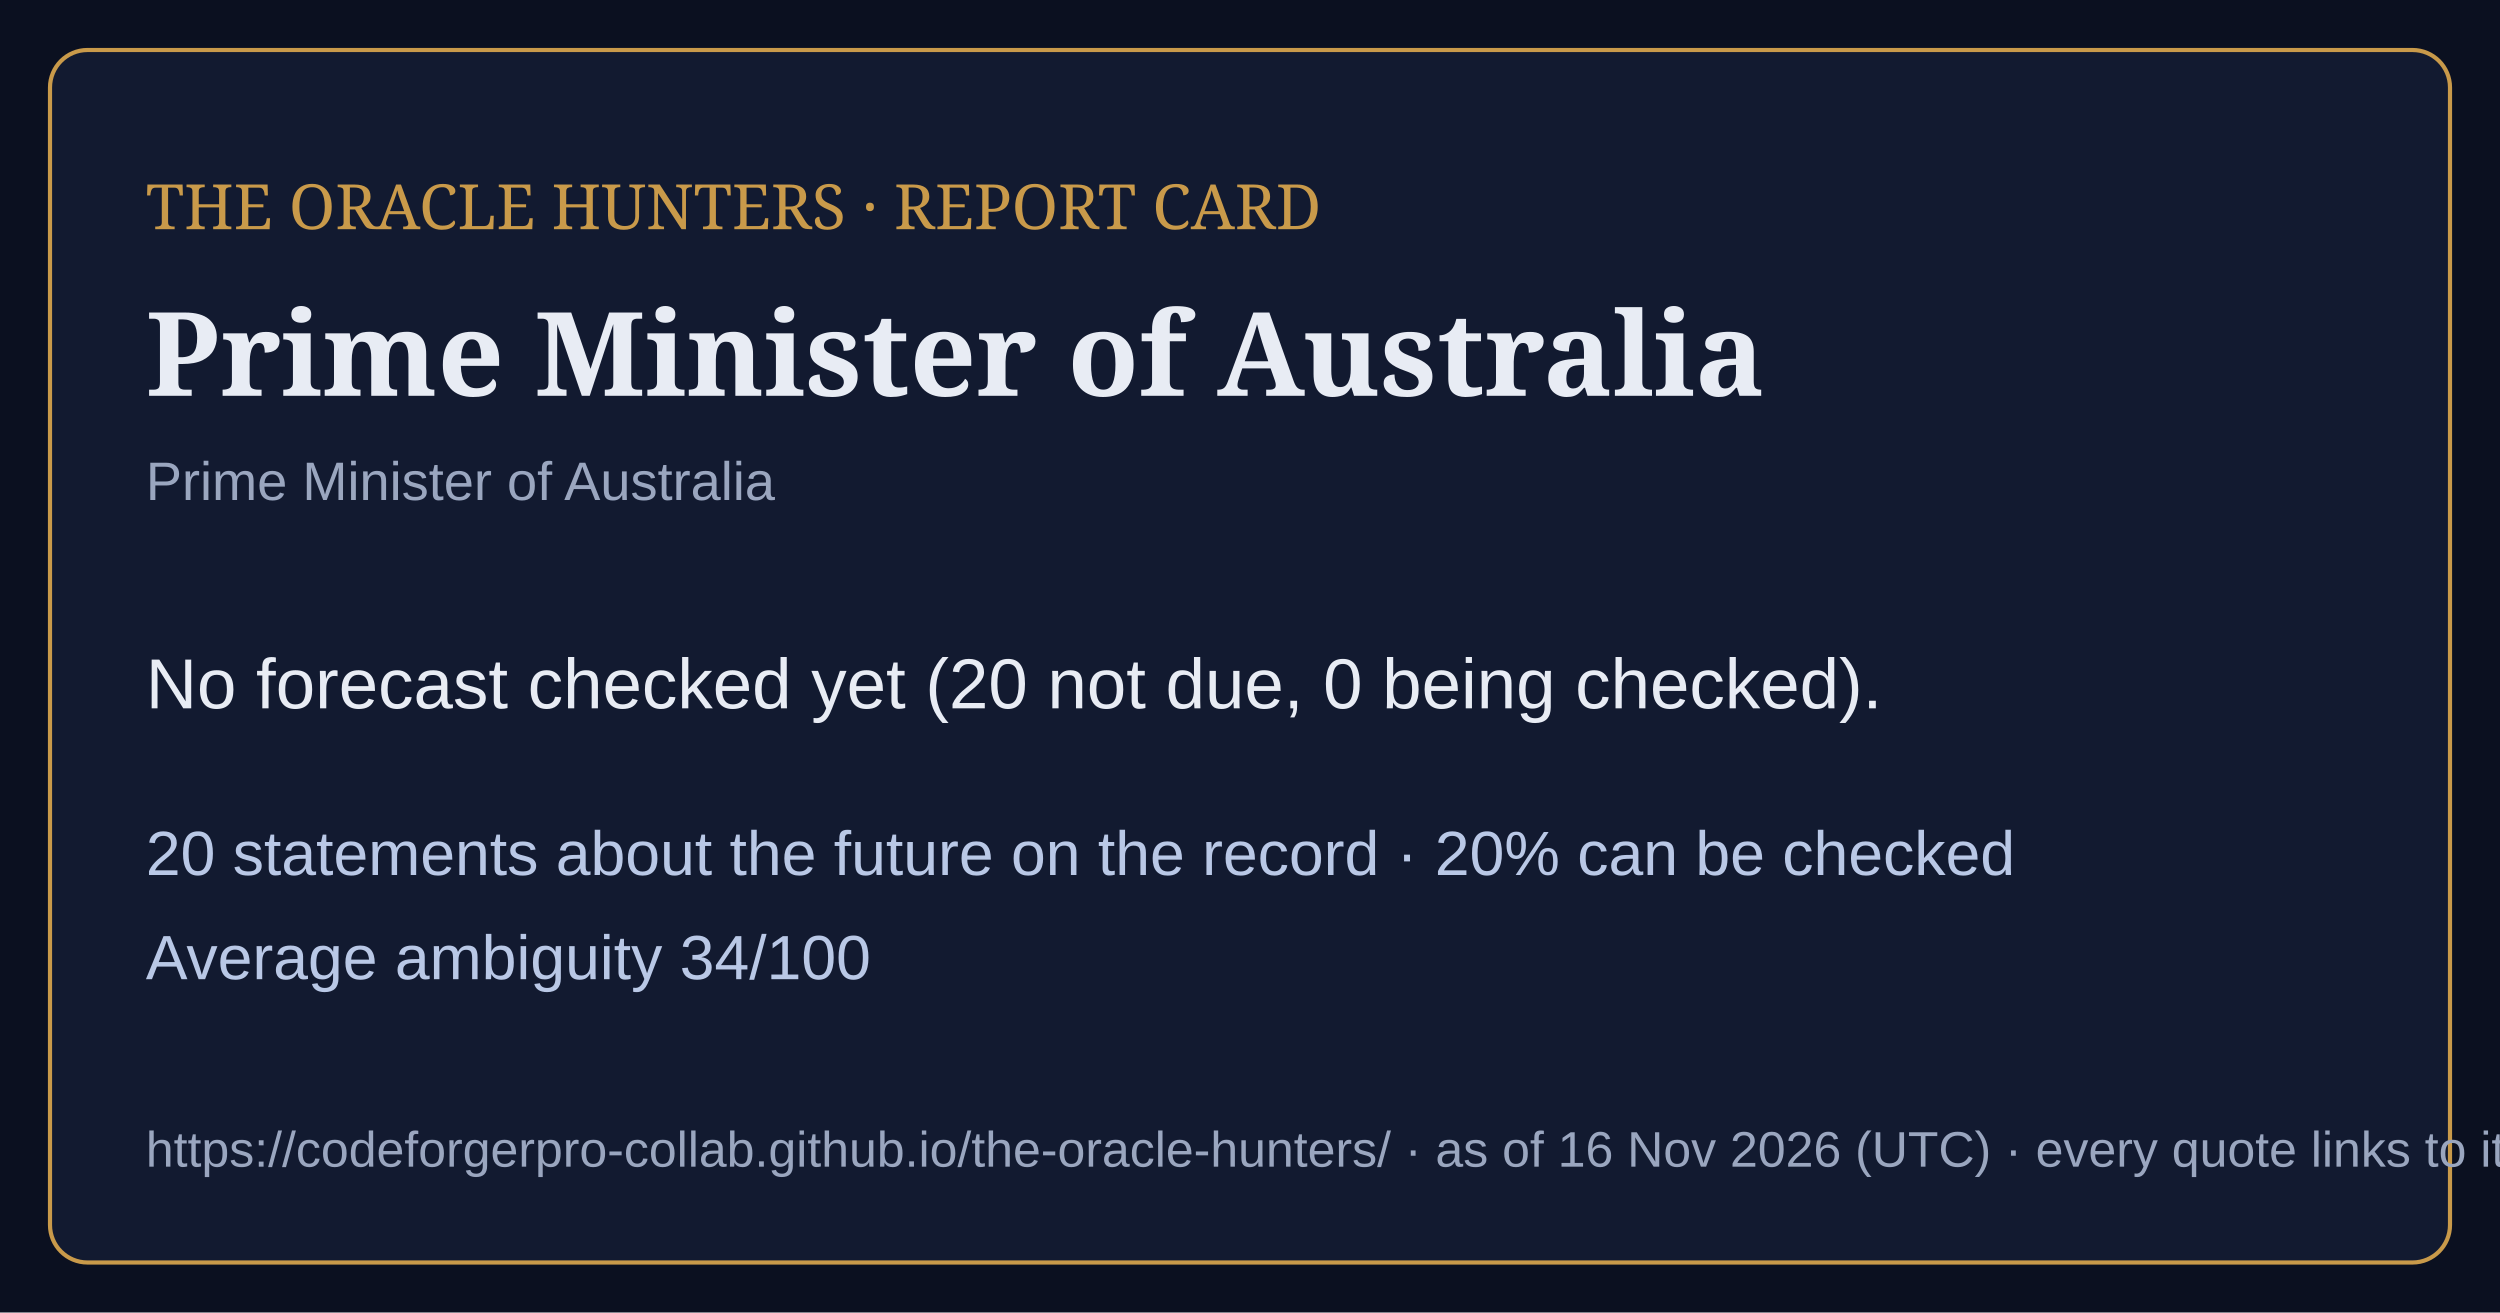
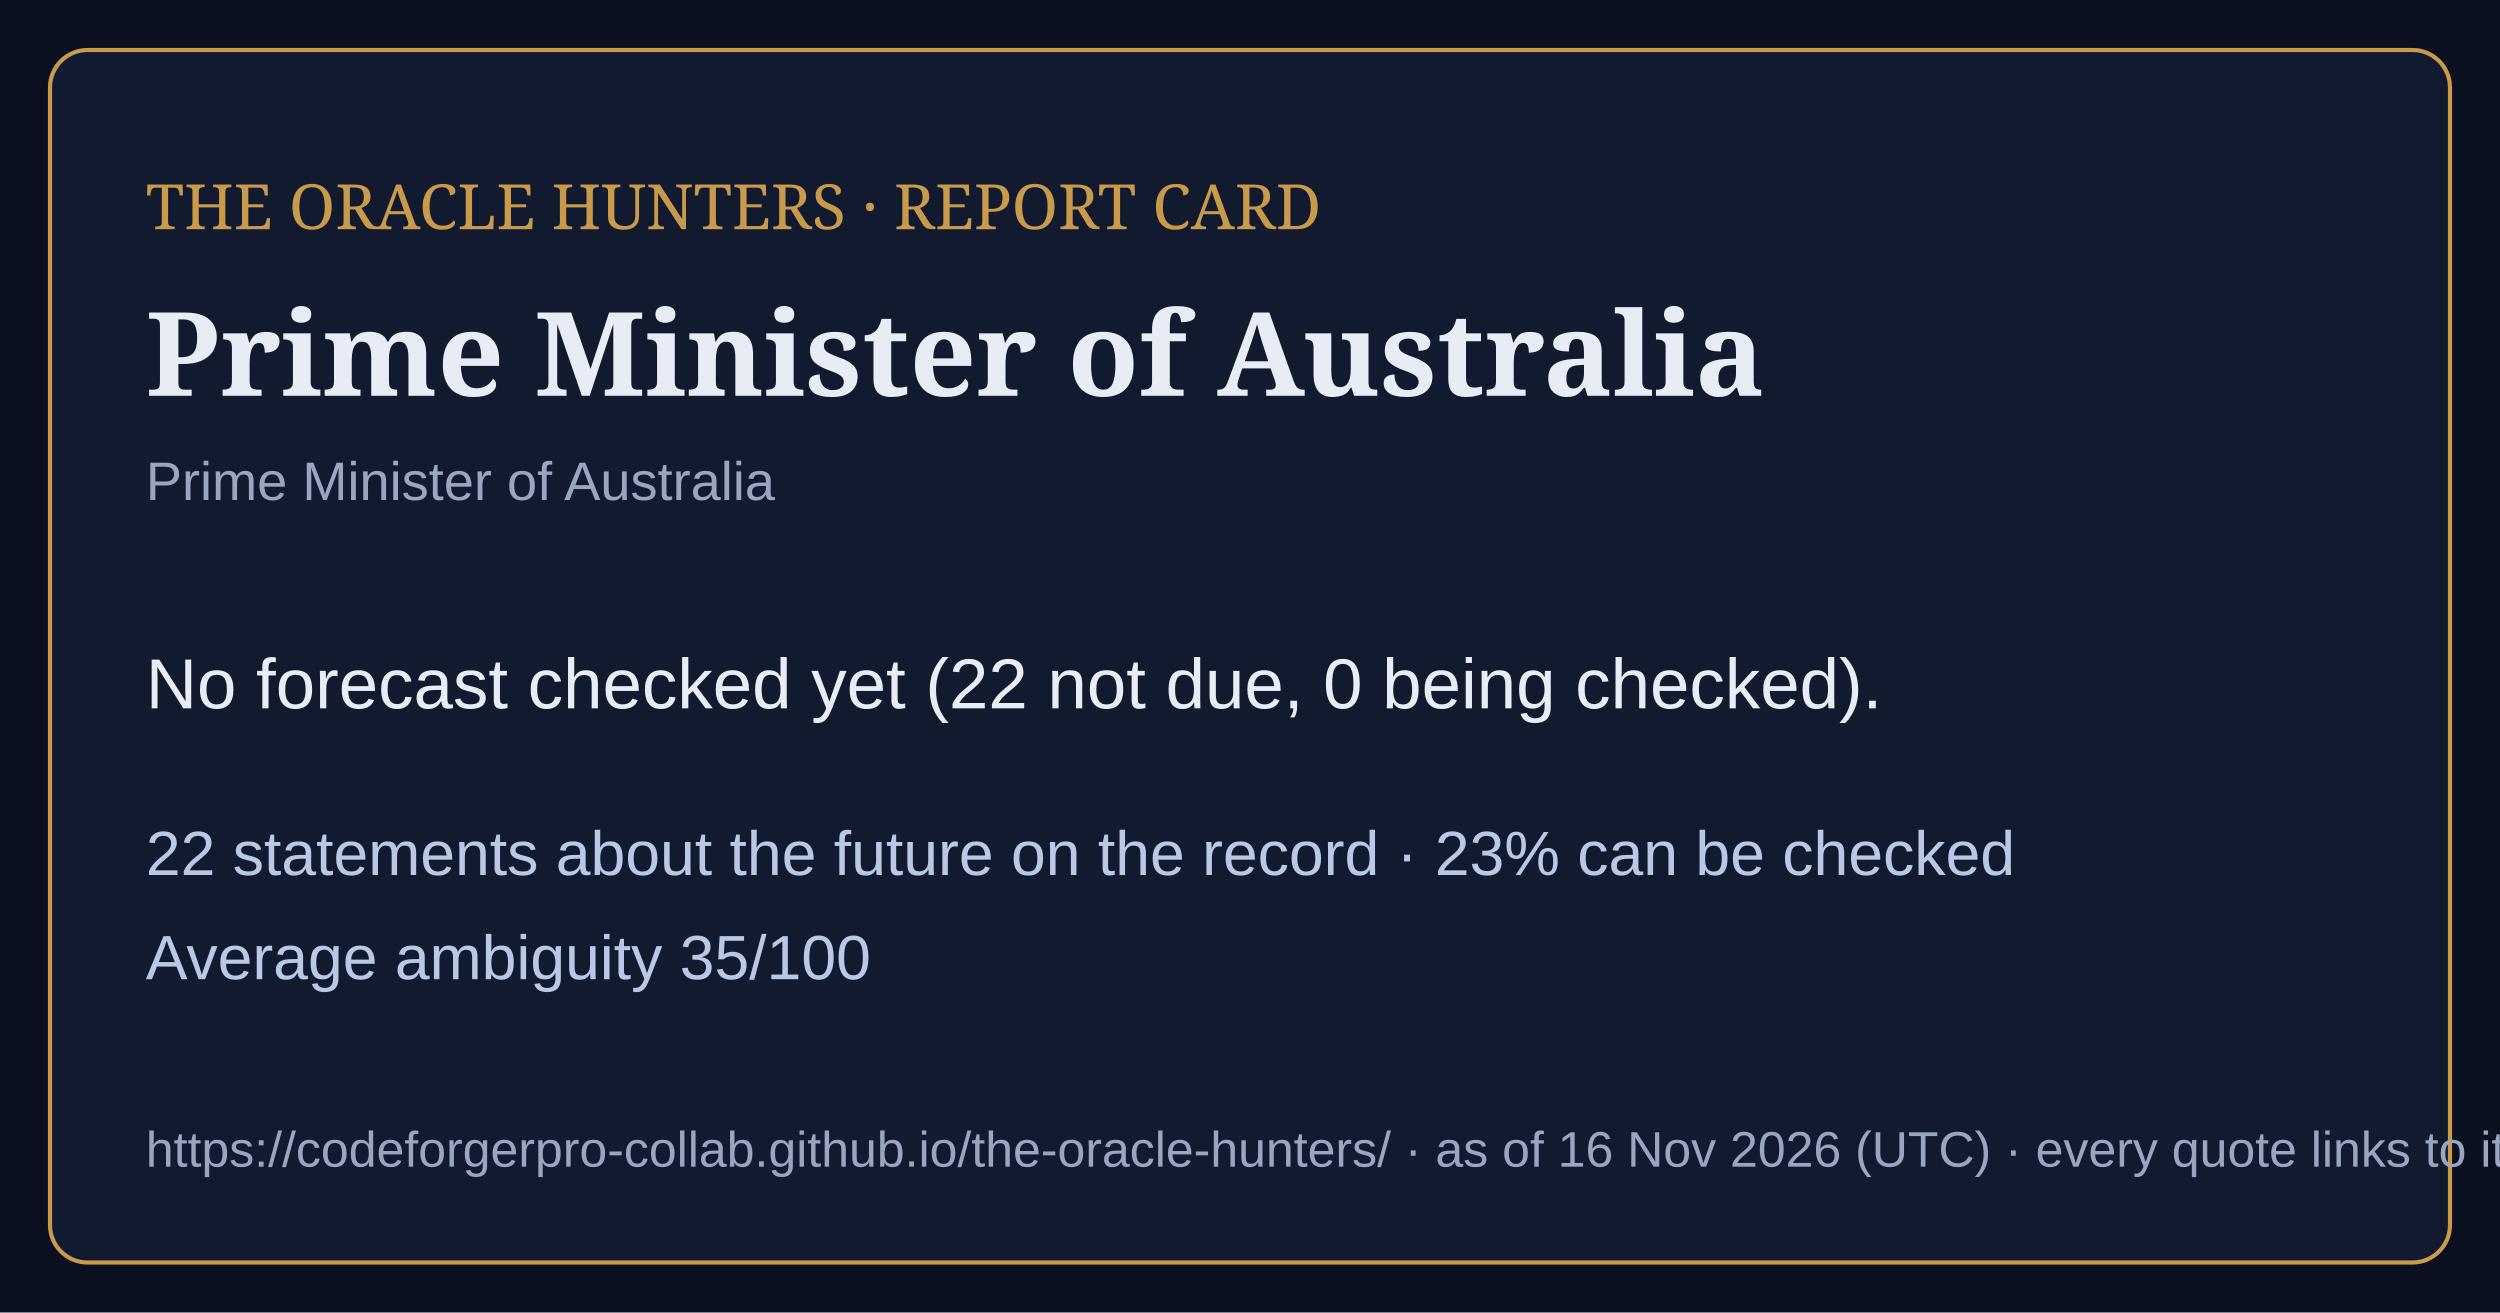
<svg xmlns="http://www.w3.org/2000/svg" viewBox="0 0 1200 630" width="1200" height="630">
  <rect width="1200" height="630" fill="#0b1020" />
  <rect x="24" y="24" width="1152" height="582" rx="18" fill="#121a30" stroke="#c99a4a" stroke-width="2" />
  <text x="70" y="110" font-family="Georgia,serif" font-size="30" fill="#c99a4a">THE ORACLE HUNTERS · REPORT CARD</text>
  <text x="70" y="190" font-family="Georgia,serif" font-size="56" font-weight="bold" fill="#e8ecf4">Prime Minister of Australia</text>
  <text x="70" y="240" font-family="Arial,sans-serif" font-size="26" fill="#9aa6bf">Prime Minister of Australia</text>
-   <text x="70" y="340" font-family="Arial,sans-serif" font-size="34" fill="#e8ecf4">No forecast checked yet (20 not due, 0 being checked).</text>
-   <text x="70" y="420" font-family="Arial,sans-serif" font-size="30" fill="#b9c8e6">20 statements about the future on the record · 20% can be checked</text>
-   <text x="70" y="470" font-family="Arial,sans-serif" font-size="30" fill="#b9c8e6">Average ambiguity 34/100</text>
+   <text x="70" y="340" font-family="Arial,sans-serif" font-size="34" fill="#e8ecf4">No forecast checked yet (22 not due, 0 being checked).</text>
+   <text x="70" y="420" font-family="Arial,sans-serif" font-size="30" fill="#b9c8e6">22 statements about the future on the record · 23% can be checked</text>
+   <text x="70" y="470" font-family="Arial,sans-serif" font-size="30" fill="#b9c8e6">Average ambiguity 35/100</text>
  <text x="70" y="560" font-family="Arial,sans-serif" font-size="24" fill="#9aa6bf">https://codeforgerpro-collab.github.io/the-oracle-hunters/ · as of 16 Nov 2026 (UTC) · every quote links to its official source</text>
</svg>
